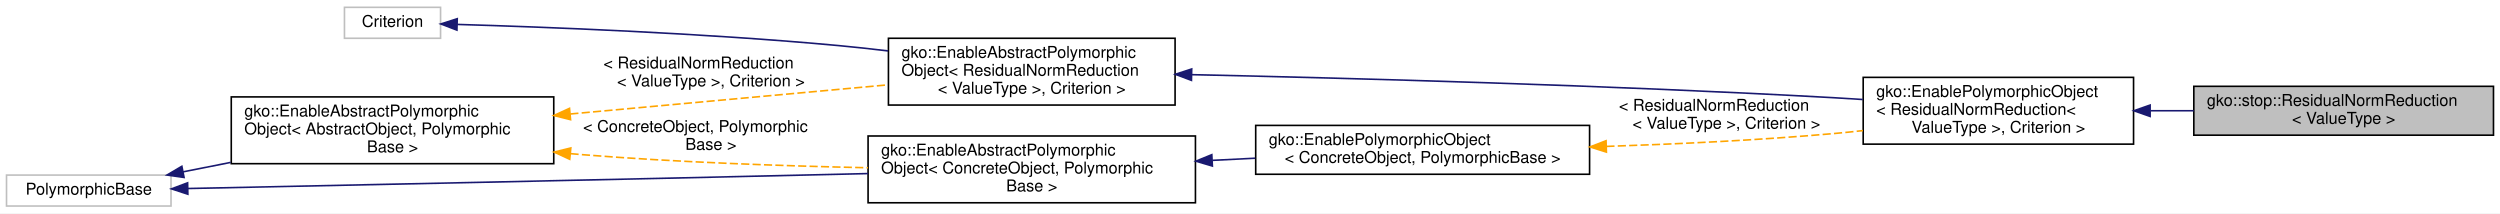
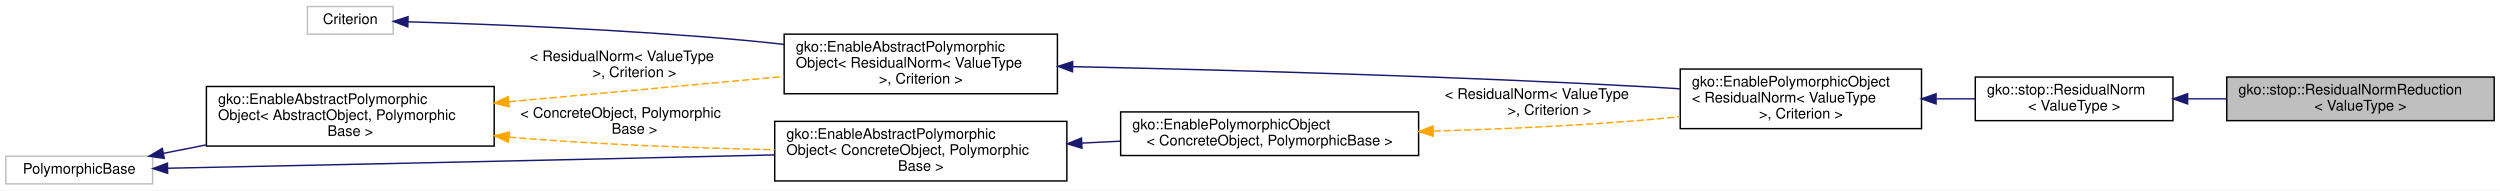
- <svg xmlns="http://www.w3.org/2000/svg" xmlns:xlink="http://www.w3.org/1999/xlink" width="1535pt" height="131pt" viewBox="0.00 0.00 1535.00 131.00">
+ <svg xmlns="http://www.w3.org/2000/svg" xmlns:xlink="http://www.w3.org/1999/xlink" width="1720pt" height="131pt" viewBox="0.00 0.00 1720.00 131.00">
  <g id="graph0" class="graph" transform="scale(1 1) rotate(0) translate(4 127)">
-     <polygon fill="#ffffff" stroke="transparent" points="-4,4 -4,-127 1531,-127 1531,4 -4,4" />
+     <polygon fill="#ffffff" stroke="transparent" points="-4,4 -4,-127 1716,-127 1716,4 -4,4" />
    <g id="node1" class="node">
      <g id="a_node1">
        <a xlink:title="The ResidualNormReduction class is a stopping criterion which stops the iteration process when the re...">
-           <polygon fill="#bfbfbf" stroke="#000000" points="1343,-44 1343,-74 1527,-74 1527,-44 1343,-44" />
-           <text text-anchor="start" x="1351" y="-62" font-family="Helvetica,sans-Serif" font-size="10.00" fill="#000000">gko::stop::ResidualNormReduction</text>
-           <text text-anchor="middle" x="1435" y="-51" font-family="Helvetica,sans-Serif" font-size="10.00" fill="#000000">&lt; ValueType &gt;</text>
+           <polygon fill="#bfbfbf" stroke="#000000" points="1528,-44 1528,-74 1712,-74 1712,-44 1528,-44" />
+           <text text-anchor="start" x="1536" y="-62" font-family="Helvetica,sans-Serif" font-size="10.00" fill="#000000">gko::stop::ResidualNormReduction</text>
+           <text text-anchor="middle" x="1620" y="-51" font-family="Helvetica,sans-Serif" font-size="10.00" fill="#000000">&lt; ValueType &gt;</text>
        </a>
      </g>
    </g>
    <g id="node2" class="node">
      <g id="a_node2">
-         <a xlink:href="classgko_1_1EnablePolymorphicObject.html" target="_top" xlink:title=" ">
-           <polygon fill="#ffffff" stroke="#000000" points="1140,-38.5 1140,-79.5 1306,-79.5 1306,-38.5 1140,-38.5" />
-           <text text-anchor="start" x="1148" y="-67.5" font-family="Helvetica,sans-Serif" font-size="10.00" fill="#000000">gko::EnablePolymorphicObject</text>
-           <text text-anchor="start" x="1148" y="-56.5" font-family="Helvetica,sans-Serif" font-size="10.00" fill="#000000">&lt; ResidualNormReduction&lt;</text>
-           <text text-anchor="middle" x="1223" y="-45.5" font-family="Helvetica,sans-Serif" font-size="10.00" fill="#000000"> ValueType &gt;, Criterion &gt;</text>
+         <a xlink:href="classgko_1_1stop_1_1ResidualNorm.html" target="_top" xlink:title="The ResidualNorm class provides a framework for stopping criteria related to the residual norm.">
+           <polygon fill="#ffffff" stroke="#000000" points="1355,-44 1355,-74 1491,-74 1491,-44 1355,-44" />
+           <text text-anchor="start" x="1363" y="-62" font-family="Helvetica,sans-Serif" font-size="10.00" fill="#000000">gko::stop::ResidualNorm</text>
+           <text text-anchor="middle" x="1423" y="-51" font-family="Helvetica,sans-Serif" font-size="10.00" fill="#000000">&lt; ValueType &gt;</text>
        </a>
      </g>
    </g>
    <g id="edge1" class="edge">
-       <path fill="none" stroke="#191970" d="M1316.442,-59C1325.243,-59 1334.161,-59 1342.948,-59" />
-       <polygon fill="#191970" stroke="#191970" points="1316.18,-55.5 1306.179,-59 1316.179,-62.5 1316.18,-55.5" />
+       <path fill="none" stroke="#191970" d="M1501.251,-59C1510.024,-59 1519.022,-59 1527.949,-59" />
+       <polygon fill="#191970" stroke="#191970" points="1501.072,-55.5 1491.072,-59 1501.072,-62.5 1501.072,-55.5" />
    </g>
    <g id="node3" class="node">
      <g id="a_node3">
-         <a xlink:href="classgko_1_1EnableAbstractPolymorphicObject.html" target="_top" xlink:title=" ">
-           <polygon fill="#ffffff" stroke="#000000" points="541.5,-62.5 541.5,-103.5 717.5,-103.5 717.5,-62.5 541.5,-62.5" />
-           <text text-anchor="start" x="549.5" y="-91.5" font-family="Helvetica,sans-Serif" font-size="10.00" fill="#000000">gko::EnableAbstractPolymorphic</text>
-           <text text-anchor="start" x="549.5" y="-80.5" font-family="Helvetica,sans-Serif" font-size="10.00" fill="#000000">Object&lt; ResidualNormReduction</text>
-           <text text-anchor="middle" x="629.5" y="-69.5" font-family="Helvetica,sans-Serif" font-size="10.00" fill="#000000">&lt; ValueType &gt;, Criterion &gt;</text>
+         <a xlink:href="classgko_1_1EnablePolymorphicObject.html" target="_top" xlink:title=" ">
+           <polygon fill="#ffffff" stroke="#000000" points="1152,-38.5 1152,-79.5 1318,-79.5 1318,-38.5 1152,-38.5" />
+           <text text-anchor="start" x="1160" y="-67.5" font-family="Helvetica,sans-Serif" font-size="10.00" fill="#000000">gko::EnablePolymorphicObject</text>
+           <text text-anchor="start" x="1160" y="-56.5" font-family="Helvetica,sans-Serif" font-size="10.00" fill="#000000">&lt; ResidualNorm&lt; ValueType</text>
+           <text text-anchor="middle" x="1235" y="-45.5" font-family="Helvetica,sans-Serif" font-size="10.00" fill="#000000"> &gt;, Criterion &gt;</text>
        </a>
      </g>
    </g>
    <g id="edge2" class="edge">
-       <path fill="none" stroke="#191970" d="M727.665,-81.156C827.109,-78.972 985.331,-74.629 1122,-67 1127.796,-66.677 1133.775,-66.303 1139.795,-65.899" />
-       <polygon fill="#191970" stroke="#191970" points="727.553,-77.657 717.631,-81.373 727.705,-84.656 727.553,-77.657" />
+       <path fill="none" stroke="#191970" d="M1328.132,-59C1337.12,-59 1346.119,-59 1354.8,-59" />
+       <polygon fill="#191970" stroke="#191970" points="1328.007,-55.5 1318.007,-59 1328.007,-62.5 1328.007,-55.5" />
    </g>
    <g id="node4" class="node">
      <g id="a_node4">
+         <a xlink:href="classgko_1_1EnableAbstractPolymorphicObject.html" target="_top" xlink:title=" ">
+           <polygon fill="#ffffff" stroke="#000000" points="535.5,-62.5 535.5,-103.5 723.5,-103.5 723.5,-62.5 535.5,-62.5" />
+           <text text-anchor="start" x="543.5" y="-91.5" font-family="Helvetica,sans-Serif" font-size="10.00" fill="#000000">gko::EnableAbstractPolymorphic</text>
+           <text text-anchor="start" x="543.5" y="-80.5" font-family="Helvetica,sans-Serif" font-size="10.00" fill="#000000">Object&lt; ResidualNorm&lt; ValueType</text>
+           <text text-anchor="middle" x="629.5" y="-69.5" font-family="Helvetica,sans-Serif" font-size="10.00" fill="#000000"> &gt;, Criterion &gt;</text>
+         </a>
+       </g>
+     </g>
+     <g id="edge3" class="edge">
+       <path fill="none" stroke="#191970" d="M733.936,-81.129C836.004,-78.961 995.765,-74.662 1134,-67 1139.796,-66.679 1145.775,-66.307 1151.796,-65.904" />
+       <polygon fill="#191970" stroke="#191970" points="733.859,-77.63 723.934,-81.339 734.006,-84.629 733.859,-77.63" />
+     </g>
+     <g id="node5" class="node">
+       <g id="a_node5">
        <a xlink:title=" ">
          <polygon fill="#ffffff" stroke="#bfbfbf" points="207.5,-103.5 207.5,-122.5 266.5,-122.5 266.5,-103.5 207.5,-103.5" />
          <text text-anchor="middle" x="237" y="-110.5" font-family="Helvetica,sans-Serif" font-size="10.00" fill="#000000">Criterion</text>
        </a>
      </g>
    </g>
-     <g id="edge3" class="edge">
-       <path fill="none" stroke="#191970" d="M276.721,-112.006C330.089,-110.434 427.854,-106.724 511,-99 520.818,-98.088 531.073,-96.963 541.264,-95.737" />
+     <g id="edge4" class="edge">
+       <path fill="none" stroke="#191970" d="M276.721,-112.006C330.089,-110.434 427.854,-106.724 511,-99 518.958,-98.261 527.203,-97.382 535.468,-96.422" />
      <polygon fill="#191970" stroke="#191970" points="276.553,-108.51 266.657,-112.293 276.752,-115.507 276.553,-108.51" />
    </g>
-     <g id="node5" class="node">
-       <g id="a_node5">
+     <g id="node6" class="node">
+       <g id="a_node6">
        <a xlink:href="classgko_1_1EnableAbstractPolymorphicObject.html" target="_top" xlink:title="This mixin inherits from (a subclass of) PolymorphicObject and provides a base implementation of a ne...">
          <polygon fill="#ffffff" stroke="#000000" points="138,-26.5 138,-67.5 336,-67.5 336,-26.5 138,-26.5" />
          <text text-anchor="start" x="146" y="-55.5" font-family="Helvetica,sans-Serif" font-size="10.00" fill="#000000">gko::EnableAbstractPolymorphic</text>
          <text text-anchor="start" x="146" y="-44.5" font-family="Helvetica,sans-Serif" font-size="10.00" fill="#000000">Object&lt; AbstractObject, Polymorphic</text>
          <text text-anchor="middle" x="237" y="-33.5" font-family="Helvetica,sans-Serif" font-size="10.00" fill="#000000">Base &gt;</text>
        </a>
      </g>
    </g>
-     <g id="edge4" class="edge">
-       <path fill="none" stroke="#ffa500" stroke-dasharray="5,2" d="M346.176,-57.014C407.674,-62.654 483.481,-69.607 541.201,-74.901" />
+     <g id="edge5" class="edge">
+       <path fill="none" stroke="#ffa500" stroke-dasharray="5,2" d="M346.212,-57.017C405.602,-62.464 478.327,-69.135 535.221,-74.353" />
      <polygon fill="#ffa500" stroke="#ffa500" points="346.322,-53.512 336.044,-56.084 345.683,-60.483 346.322,-53.512" />
-       <text text-anchor="start" x="366.5" y="-85" font-family="Helvetica,sans-Serif" font-size="10.00" fill="#000000"> &lt; ResidualNormReduction</text>
-       <text text-anchor="middle" x="432.5" y="-74" font-family="Helvetica,sans-Serif" font-size="10.00" fill="#000000">&lt; ValueType &gt;, Criterion &gt;</text>
+       <text text-anchor="start" x="360.5" y="-85" font-family="Helvetica,sans-Serif" font-size="10.00" fill="#000000"> &lt; ResidualNorm&lt; ValueType</text>
+       <text text-anchor="middle" x="432.5" y="-74" font-family="Helvetica,sans-Serif" font-size="10.00" fill="#000000"> &gt;, Criterion &gt;</text>
    </g>
-     <g id="node8" class="node">
-       <g id="a_node8">
+     <g id="node9" class="node">
+       <g id="a_node9">
        <a xlink:href="classgko_1_1EnableAbstractPolymorphicObject.html" target="_top" xlink:title=" ">
          <polygon fill="#ffffff" stroke="#000000" points="529,-2.5 529,-43.5 730,-43.5 730,-2.5 529,-2.5" />
          <text text-anchor="start" x="537" y="-31.5" font-family="Helvetica,sans-Serif" font-size="10.00" fill="#000000">gko::EnableAbstractPolymorphic</text>
          <text text-anchor="start" x="537" y="-20.5" font-family="Helvetica,sans-Serif" font-size="10.00" fill="#000000">Object&lt; ConcreteObject, Polymorphic</text>
          <text text-anchor="middle" x="629.5" y="-9.5" font-family="Helvetica,sans-Serif" font-size="10.00" fill="#000000">Base &gt;</text>
        </a>
      </g>
    </g>
-     <g id="edge9" class="edge">
+     <g id="edge10" class="edge">
      <path fill="none" stroke="#ffa500" stroke-dasharray="5,2" d="M346.284,-32.658C348.88,-32.424 351.455,-32.204 354,-32 411.839,-27.358 476.691,-25.094 528.939,-23.997" />
      <polygon fill="#ffa500" stroke="#ffa500" points="345.811,-29.187 336.189,-33.623 346.477,-36.155 345.811,-29.187" />
      <text text-anchor="start" x="354" y="-46" font-family="Helvetica,sans-Serif" font-size="10.00" fill="#000000"> &lt; ConcreteObject, Polymorphic</text>
      <text text-anchor="middle" x="432.5" y="-35" font-family="Helvetica,sans-Serif" font-size="10.00" fill="#000000">Base &gt;</text>
    </g>
-     <g id="node6" class="node">
-       <g id="a_node6">
+     <g id="node7" class="node">
+       <g id="a_node7">
        <a xlink:title=" ">
          <polygon fill="#ffffff" stroke="#bfbfbf" points="0,-.5 0,-19.5 101,-19.5 101,-.5 0,-.5" />
          <text text-anchor="middle" x="50.5" y="-7.5" font-family="Helvetica,sans-Serif" font-size="10.00" fill="#000000">PolymorphicBase</text>
        </a>
      </g>
    </g>
-     <g id="edge5" class="edge">
+     <g id="edge6" class="edge">
      <path fill="none" stroke="#191970" d="M108.422,-21.491C117.761,-23.344 127.654,-25.307 137.641,-27.288" />
      <polygon fill="#191970" stroke="#191970" points="109.018,-18.041 98.528,-19.528 107.656,-24.908 109.018,-18.041" />
    </g>
-     <g id="edge8" class="edge">
+     <g id="edge9" class="edge">
      <path fill="none" stroke="#191970" d="M111.352,-11.252C199.48,-13.08 367.774,-16.632 511,-20 516.864,-20.138 522.89,-20.282 528.971,-20.43" />
      <polygon fill="#191970" stroke="#191970" points="111.338,-7.751 101.267,-11.043 111.193,-14.749 111.338,-7.751" />
    </g>
-     <g id="node7" class="node">
-       <g id="a_node7">
+     <g id="node8" class="node">
+       <g id="a_node8">
        <a xlink:href="classgko_1_1EnablePolymorphicObject.html" target="_top" xlink:title="This mixin inherits from (a subclass of) PolymorphicObject and provides a base implementation of a ne...">
          <polygon fill="#ffffff" stroke="#000000" points="767,-20 767,-50 972,-50 972,-20 767,-20" />
          <text text-anchor="start" x="775" y="-38" font-family="Helvetica,sans-Serif" font-size="10.00" fill="#000000">gko::EnablePolymorphicObject</text>
          <text text-anchor="middle" x="869.5" y="-27" font-family="Helvetica,sans-Serif" font-size="10.00" fill="#000000">&lt; ConcreteObject, PolymorphicBase &gt;</text>
        </a>
      </g>
    </g>
-     <g id="edge6" class="edge">
-       <path fill="none" stroke="#ffa500" stroke-dasharray="5,2" d="M982.311,-37.102C1026.002,-38.535 1076.391,-40.946 1122,-45 1127.819,-45.517 1133.816,-46.134 1139.848,-46.815" />
-       <polygon fill="#ffa500" stroke="#ffa500" points="982.334,-33.601 972.229,-36.784 982.114,-40.597 982.334,-33.601" />
-       <text text-anchor="start" x="990" y="-59" font-family="Helvetica,sans-Serif" font-size="10.00" fill="#000000"> &lt; ResidualNormReduction</text>
-       <text text-anchor="middle" x="1056" y="-48" font-family="Helvetica,sans-Serif" font-size="10.00" fill="#000000">&lt; ValueType &gt;, Criterion &gt;</text>
+     <g id="edge7" class="edge">
+       <path fill="none" stroke="#ffa500" stroke-dasharray="5,2" d="M982.226,-36.78C1029.218,-38.166 1084.316,-40.628 1134,-45 1139.819,-45.512 1145.817,-46.125 1151.849,-46.803" />
+       <polygon fill="#ffa500" stroke="#ffa500" points="982.113,-33.276 972.018,-36.492 981.915,-40.273 982.113,-33.276" />
+       <text text-anchor="start" x="990" y="-59" font-family="Helvetica,sans-Serif" font-size="10.00" fill="#000000"> &lt; ResidualNorm&lt; ValueType</text>
+       <text text-anchor="middle" x="1062" y="-48" font-family="Helvetica,sans-Serif" font-size="10.00" fill="#000000"> &gt;, Criterion &gt;</text>
    </g>
-     <g id="edge7" class="edge">
+     <g id="edge8" class="edge">
      <path fill="none" stroke="#191970" d="M740.465,-28.548C749.21,-28.985 758.021,-29.426 766.708,-29.86" />
      <polygon fill="#191970" stroke="#191970" points="740.401,-25.041 730.238,-28.037 740.051,-32.032 740.401,-25.041" />
    </g>
  </g>
</svg>
